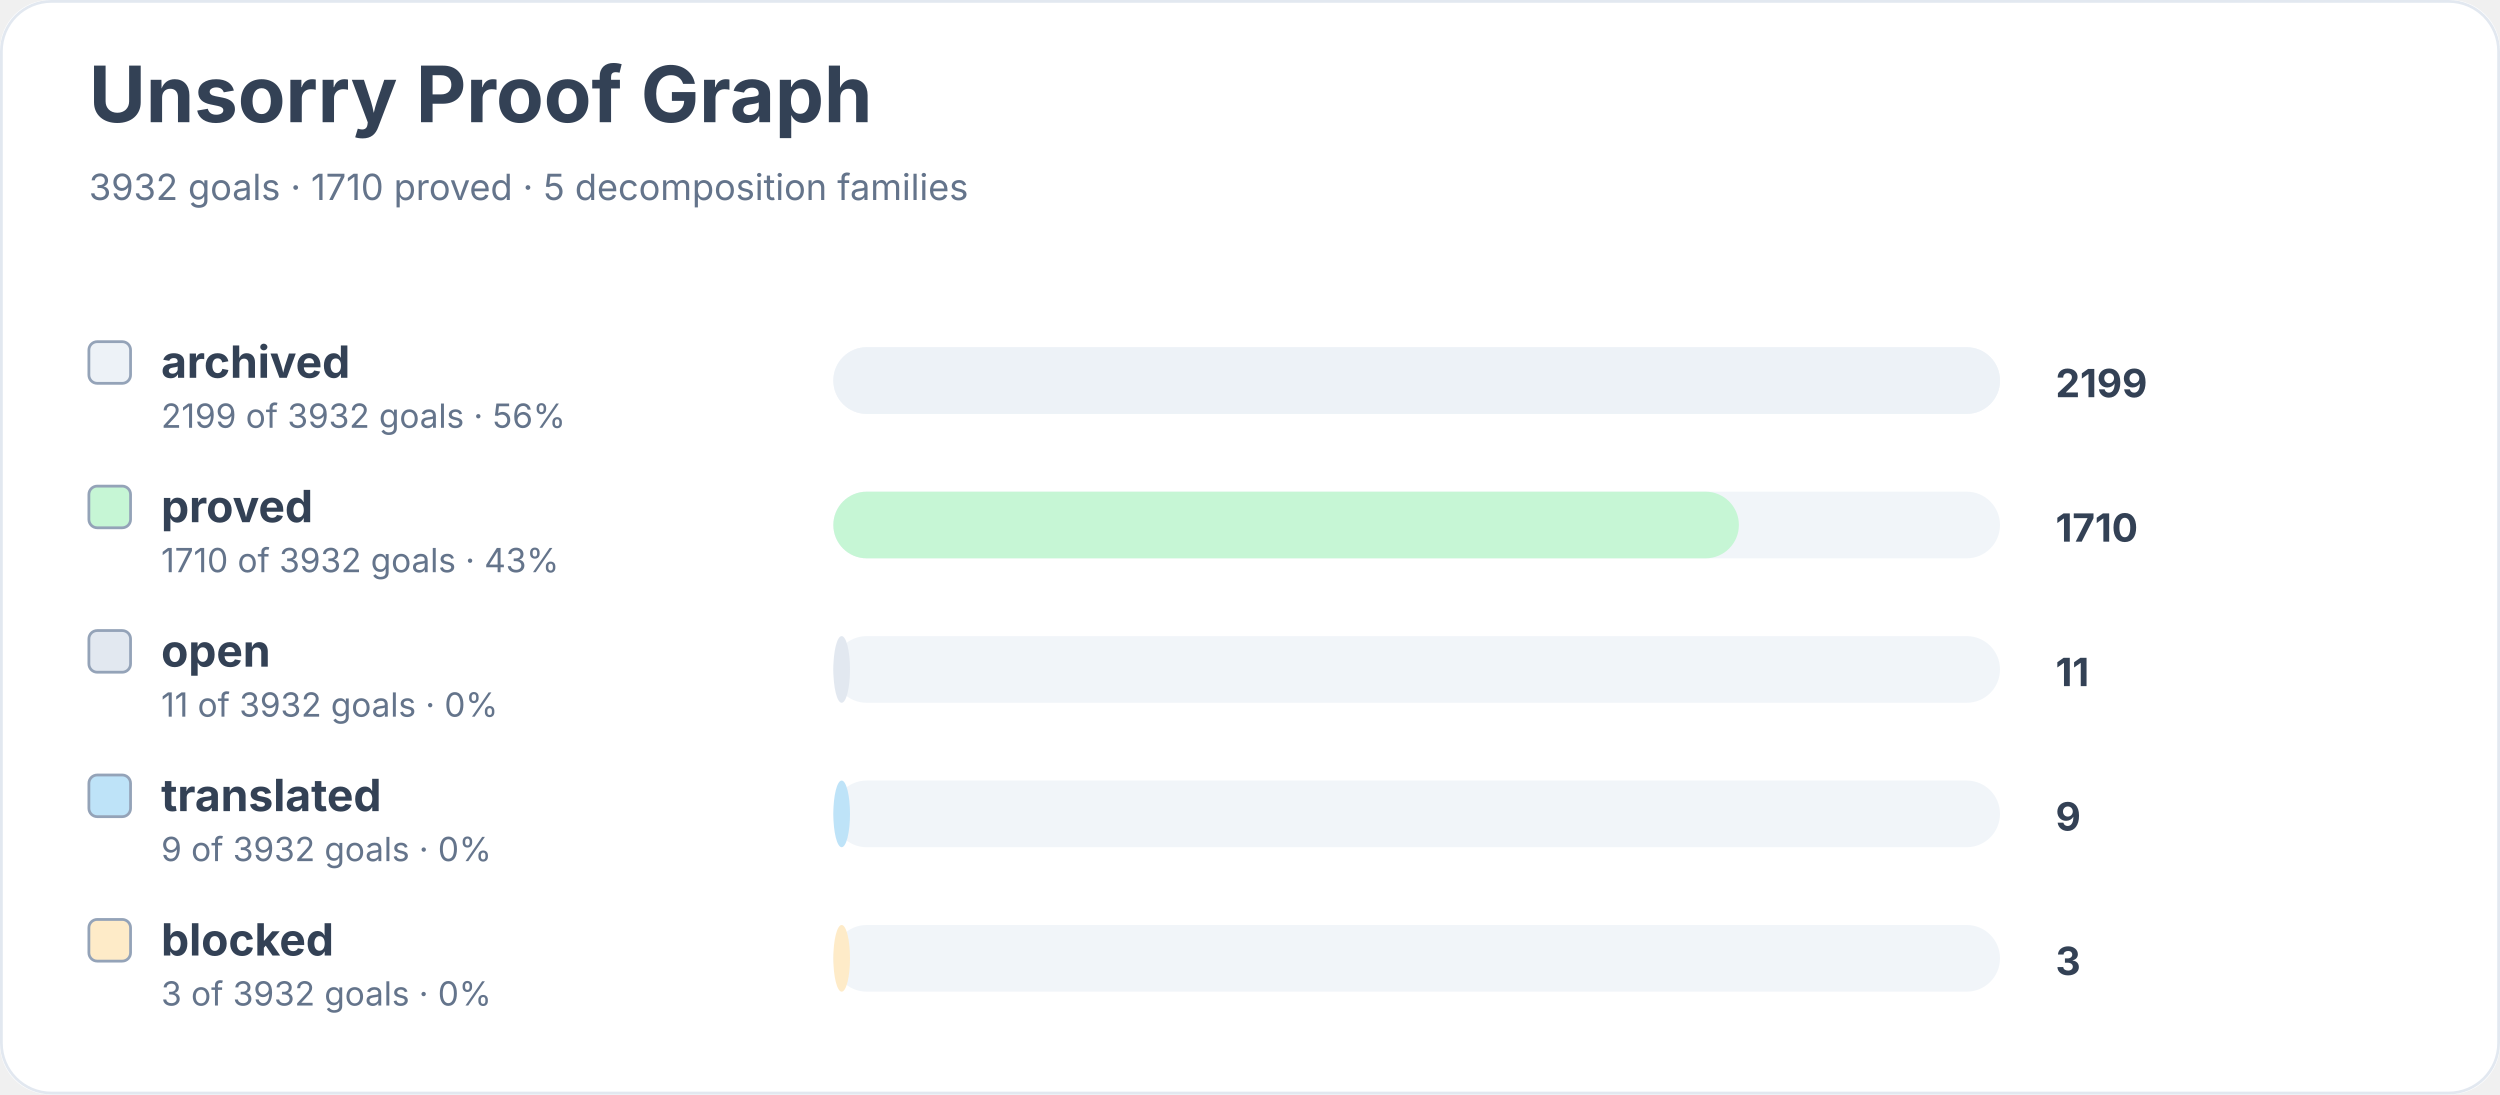
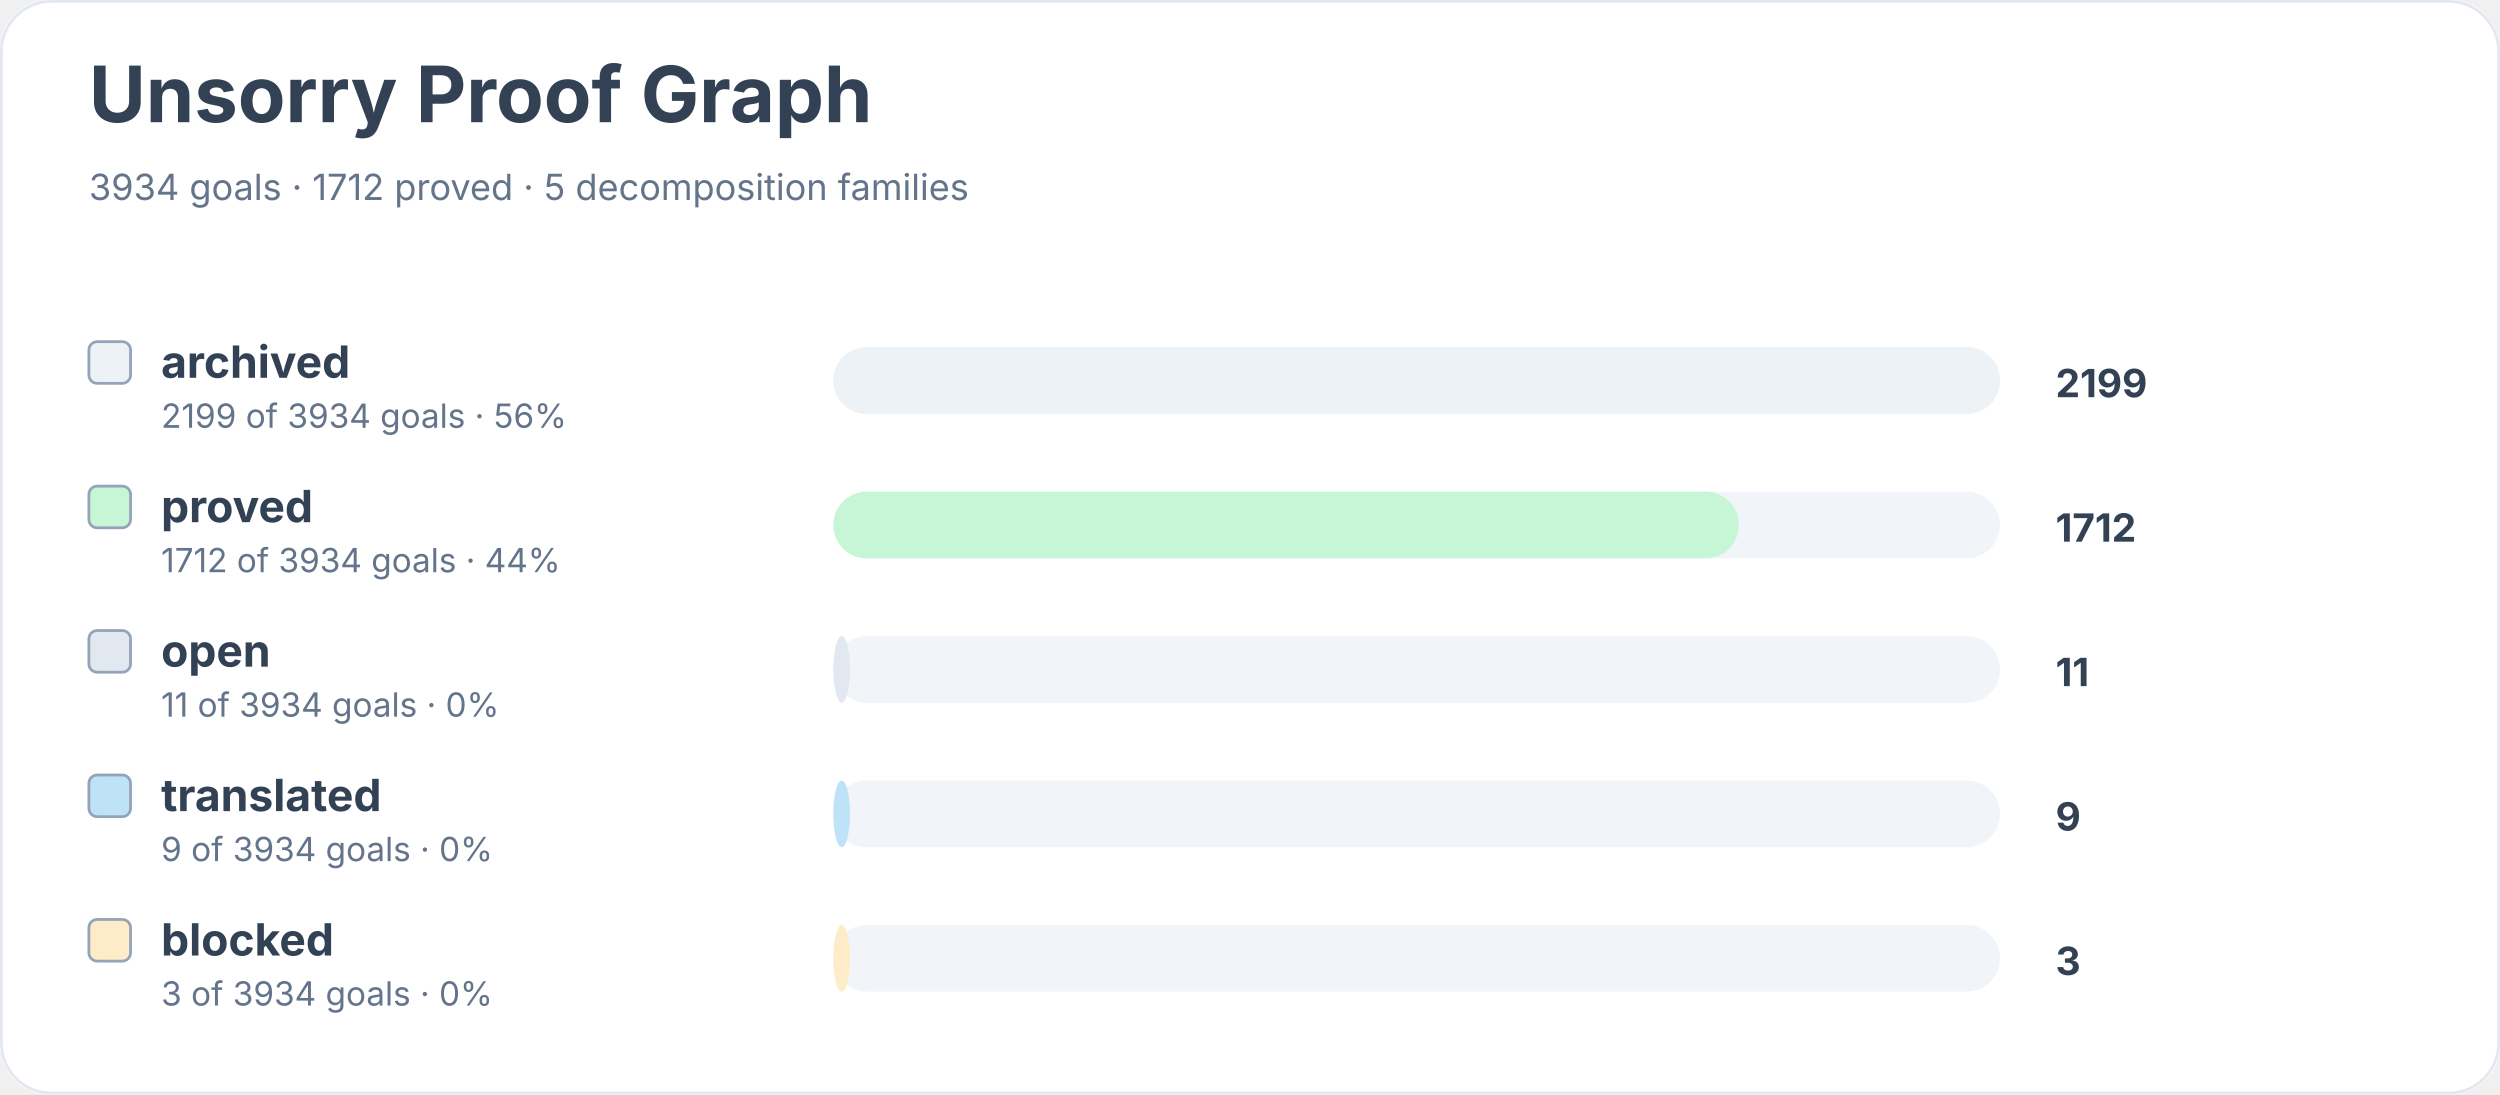
<svg xmlns="http://www.w3.org/2000/svg" width="900" height="394" viewBox="0 0 900 394" role="img" aria-labelledby="title desc">
  <rect width="900" height="100%" rx="18" fill="#ffffff" />
  <rect x="0.5" y="0.5" width="899" height="393" rx="18" fill="none" stroke="#e2e8f0" />
  <text x="32" y="44" font-family="Inter, system-ui, sans-serif" font-size="28" font-weight="700" fill="#334155">Unsorry Proof Graph</text>
-   <text x="32" y="72" font-family="Inter, system-ui, sans-serif" font-size="13" fill="#64748b">3932 goals · 1710 proved · 5 decomposition families</text>
+   <text x="32" y="72" font-family="Inter, system-ui, sans-serif" font-size="13" fill="#64748b">3934 goals · 1712 proved · 5 decomposition families</text>
  <rect x="32" y="123" width="15" height="15" rx="3" fill="#edf2f7" stroke="#94a3b8" />
  <text x="58" y="136" font-family="Inter, system-ui, sans-serif" font-size="16" font-weight="650" fill="#334155">archived</text>
-   <text x="58" y="154" font-family="Inter, system-ui, sans-serif" font-size="12" fill="#64748b">2199 of 3932 goals · 56%</text>
+   <text x="58" y="154" font-family="Inter, system-ui, sans-serif" font-size="12" fill="#64748b">2199 of 3934 goals · 56%</text>
  <rect x="300" y="125" width="420" height="24" rx="12" fill="#f1f5f9" />
  <rect x="300" y="125" width="420" height="24" rx="12" fill="#edf2f7" />
  <text x="740" y="143" font-family="Inter, system-ui, sans-serif" font-size="14" font-weight="700" fill="#334155">2199</text>
  <rect x="32" y="175" width="15" height="15" rx="3" fill="#c6f6d5" stroke="#94a3b8" />
  <text x="58" y="188" font-family="Inter, system-ui, sans-serif" font-size="16" font-weight="650" fill="#334155">proved</text>
-   <text x="58" y="206" font-family="Inter, system-ui, sans-serif" font-size="12" fill="#64748b">1710 of 3932 goals · 43%</text>
+   <text x="58" y="206" font-family="Inter, system-ui, sans-serif" font-size="12" fill="#64748b">1712 of 3934 goals · 44%</text>
  <rect x="300" y="177" width="420" height="24" rx="12" fill="#f1f5f9" />
  <rect x="300" y="177" width="326" height="24" rx="12" fill="#c6f6d5" />
-   <text x="740" y="195" font-family="Inter, system-ui, sans-serif" font-size="14" font-weight="700" fill="#334155">1710</text>
+   <text x="740" y="195" font-family="Inter, system-ui, sans-serif" font-size="14" font-weight="700" fill="#334155">1712</text>
  <rect x="32" y="227" width="15" height="15" rx="3" fill="#e2e8f0" stroke="#94a3b8" />
  <text x="58" y="240" font-family="Inter, system-ui, sans-serif" font-size="16" font-weight="650" fill="#334155">open</text>
-   <text x="58" y="258" font-family="Inter, system-ui, sans-serif" font-size="12" fill="#64748b">11 of 3932 goals · 0%</text>
+   <text x="58" y="258" font-family="Inter, system-ui, sans-serif" font-size="12" fill="#64748b">11 of 3934 goals · 0%</text>
  <rect x="300" y="229" width="420" height="24" rx="12" fill="#f1f5f9" />
  <rect x="300" y="229" width="6" height="24" rx="12" fill="#e2e8f0" />
  <text x="740" y="247" font-family="Inter, system-ui, sans-serif" font-size="14" font-weight="700" fill="#334155">11</text>
  <rect x="32" y="279" width="15" height="15" rx="3" fill="#bee3f8" stroke="#94a3b8" />
  <text x="58" y="292" font-family="Inter, system-ui, sans-serif" font-size="16" font-weight="650" fill="#334155">translated</text>
-   <text x="58" y="310" font-family="Inter, system-ui, sans-serif" font-size="12" fill="#64748b">9 of 3932 goals · 0%</text>
+   <text x="58" y="310" font-family="Inter, system-ui, sans-serif" font-size="12" fill="#64748b">9 of 3934 goals · 0%</text>
  <rect x="300" y="281" width="420" height="24" rx="12" fill="#f1f5f9" />
  <rect x="300" y="281" width="6" height="24" rx="12" fill="#bee3f8" />
  <text x="740" y="299" font-family="Inter, system-ui, sans-serif" font-size="14" font-weight="700" fill="#334155">9</text>
  <rect x="32" y="331" width="15" height="15" rx="3" fill="#feebc8" stroke="#94a3b8" />
  <text x="58" y="344" font-family="Inter, system-ui, sans-serif" font-size="16" font-weight="650" fill="#334155">blocked</text>
-   <text x="58" y="362" font-family="Inter, system-ui, sans-serif" font-size="12" fill="#64748b">3 of 3932 goals · 0%</text>
+   <text x="58" y="362" font-family="Inter, system-ui, sans-serif" font-size="12" fill="#64748b">3 of 3934 goals · 0%</text>
  <rect x="300" y="333" width="420" height="24" rx="12" fill="#f1f5f9" />
  <rect x="300" y="333" width="6" height="24" rx="12" fill="#feebc8" />
  <text x="740" y="351" font-family="Inter, system-ui, sans-serif" font-size="14" font-weight="700" fill="#334155">3</text>
</svg>
